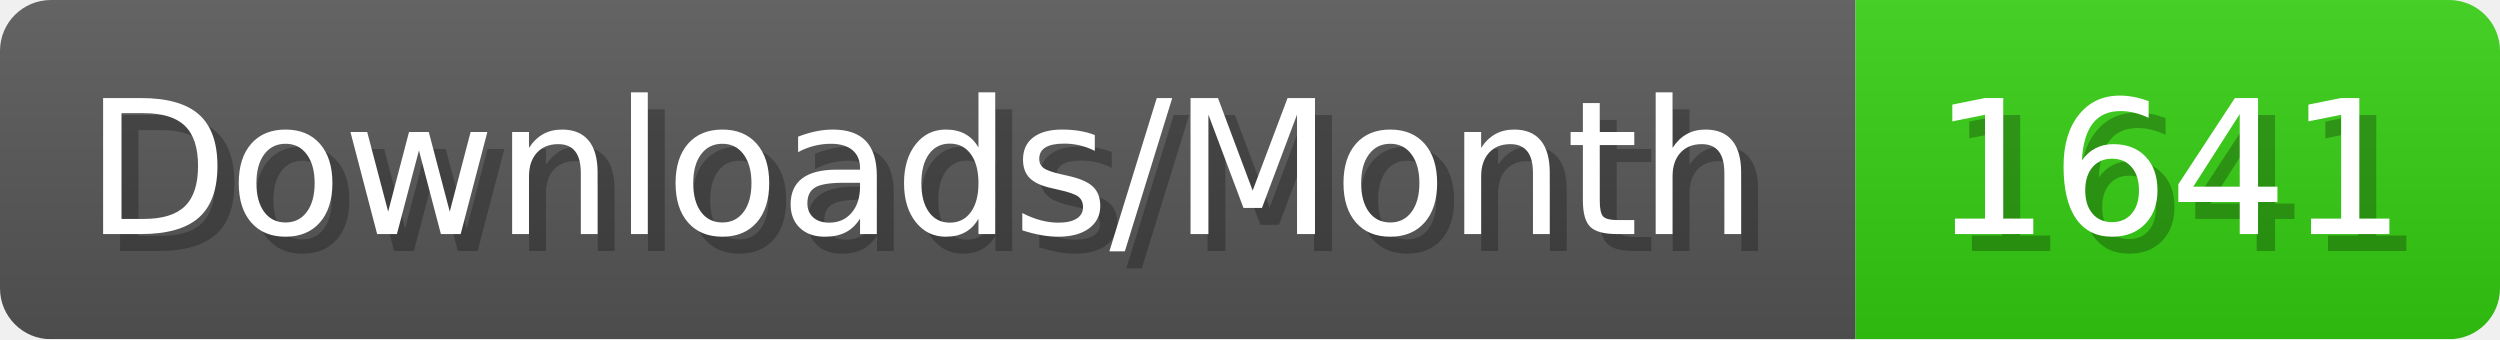
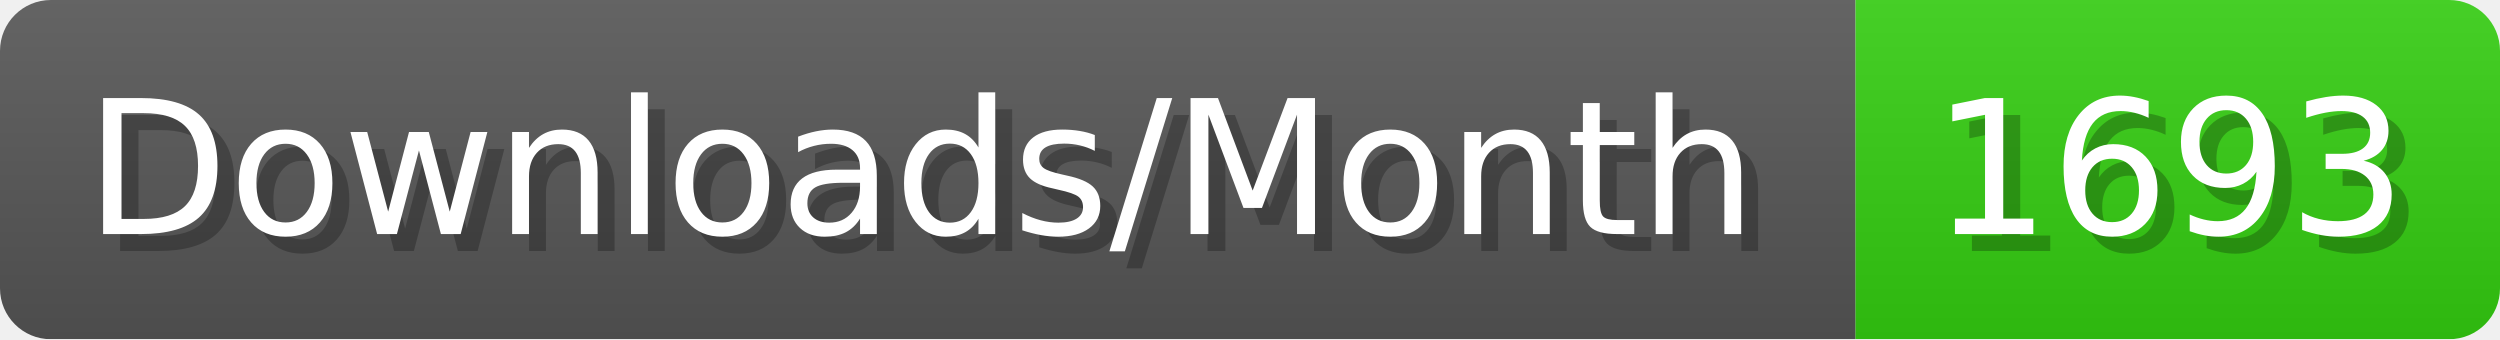
- <svg xmlns="http://www.w3.org/2000/svg" width="147.4" height="20" viewBox="0 0 1474 200" role="img" aria-label="Downloads/Month: 1641">
+ <svg xmlns="http://www.w3.org/2000/svg" width="147.4" height="20" viewBox="0 0 1474 200" role="img" aria-label="Downloads/Month: 1693">
  <linearGradient id="YlXUI" x2="0" y2="100%">
    <stop offset="0" stop-opacity=".1" stop-color="#EEE" />
    <stop offset="1" stop-opacity=".1" />
  </linearGradient>
  <mask id="JHhop">
    <rect width="1474" height="200" rx="30" fill="#FFF" />
  </mask>
  <g mask="url(#JHhop)">
    <rect width="1094" height="200" fill="#555" />
    <rect width="380" height="200" fill="#3C1" x="1094" />
    <rect width="1474" height="200" fill="url(#YlXUI)" />
  </g>
  <g aria-hidden="true" fill="#fff" text-anchor="start" font-family="Verdana,DejaVu Sans,sans-serif" font-size="110">
    <text x="60" y="148" textLength="994" fill="#000" opacity="0.25">Downloads/Month</text>
    <text x="50" y="138" textLength="994">Downloads/Month</text>
-     <text x="1149" y="148" textLength="280" fill="#000" opacity="0.25">1641</text>
-     <text x="1139" y="138" textLength="280">1641</text>
+     <text x="1149" y="148" textLength="280" fill="#000" opacity="0.25">1693</text>
+     <text x="1139" y="138" textLength="280">1693</text>
  </g>
</svg>
